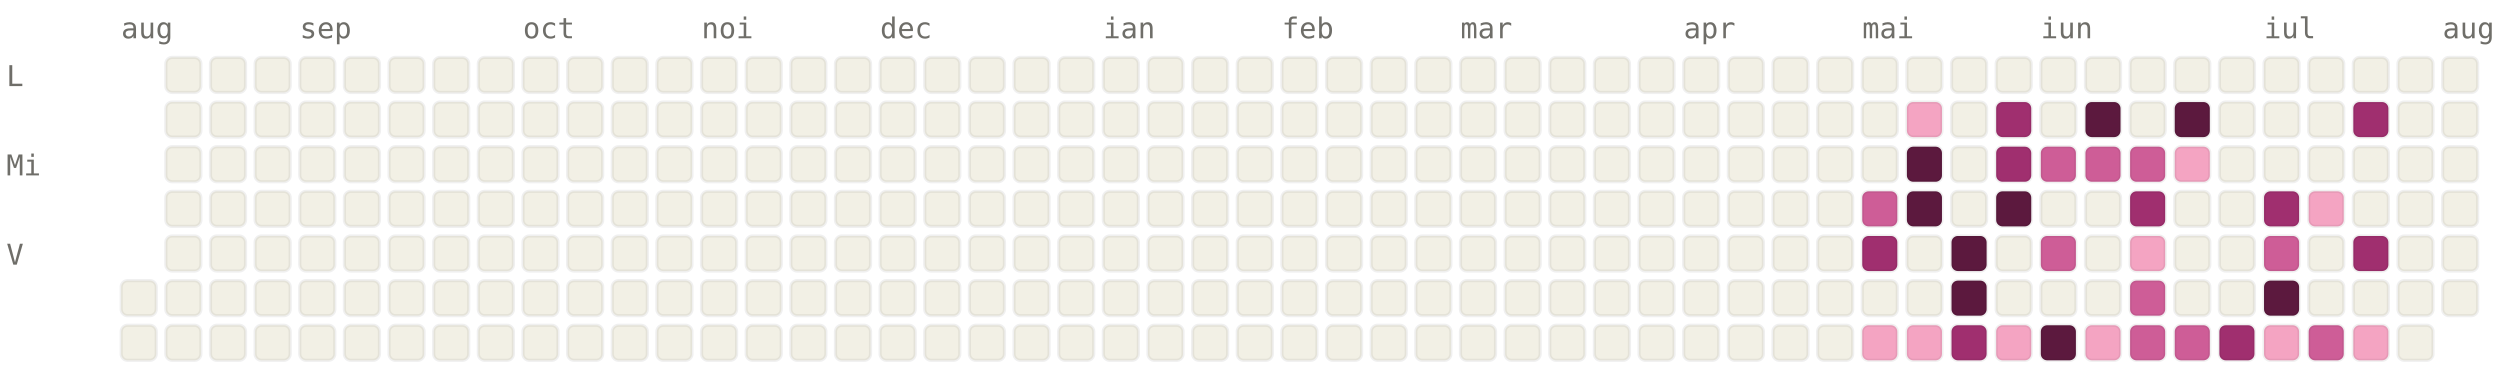
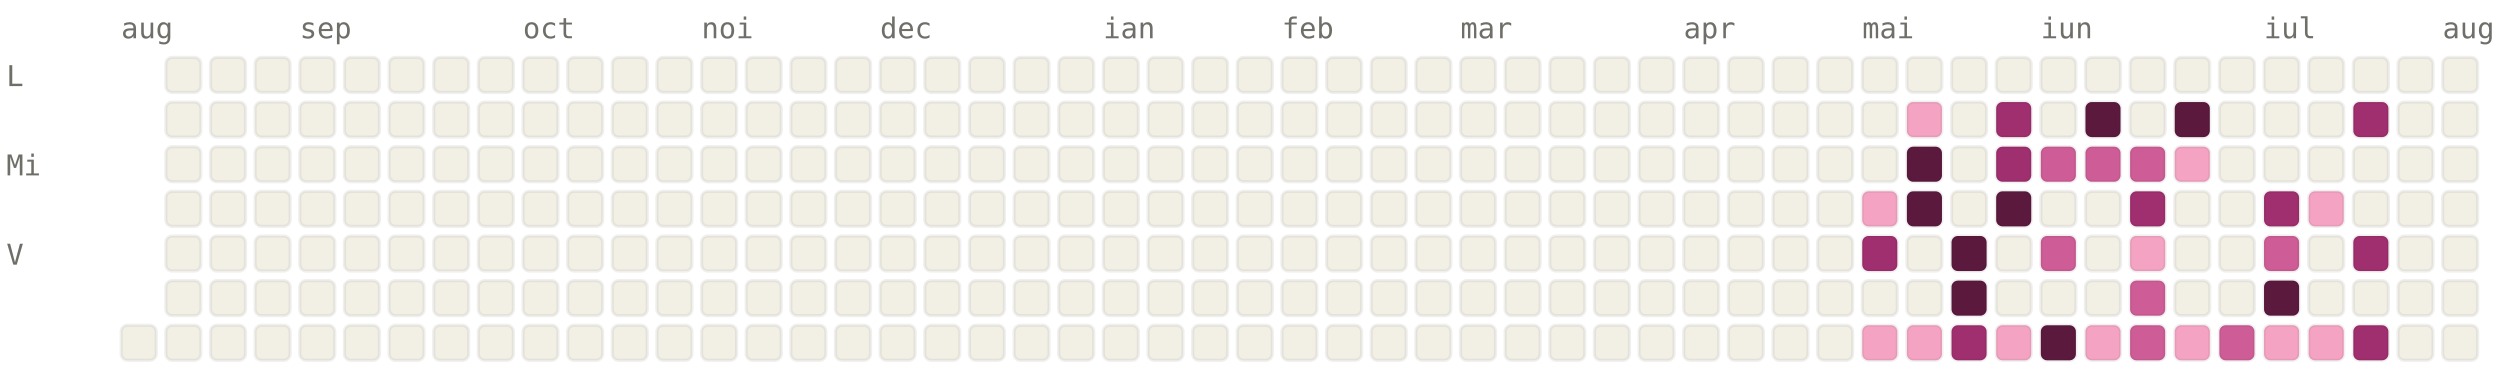
<svg xmlns="http://www.w3.org/2000/svg" viewBox="0 0 784 120" width="784" height="120" font-family="ui-monospace, SFMono-Regular, Menlo, monospace" font-size="9">
  <style>.l0{fill:#F2F0E5;stroke:rgba(0,0,0,0.06)}.l1{fill:#F4A4C2;stroke:rgba(0,0,0,0.06)}.l2{fill:#CE5D97;stroke:rgba(0,0,0,0.06)}.l3{fill:#A02F6F;stroke:rgba(0,0,0,0.06)}.l4{fill:#5C193E;stroke:rgba(0,0,0,0.06)}.lbl{fill:#6F6E69}@media (prefers-color-scheme: dark){.l0{fill:#1C1B1A;stroke:rgba(255,255,255,0.04)}.l1{fill:#451033;stroke:rgba(255,255,255,0.04)}.l2{fill:#751F4F;stroke:rgba(255,255,255,0.04)}.l3{fill:#CE5D97;stroke:rgba(255,255,255,0.04)}.l4{fill:#F4A4C2;stroke:rgba(255,255,255,0.04)}.lbl{fill:#878580}}</style>
  <text x="38" y="12" class="lbl">aug</text>
  <text x="94" y="12" class="lbl">sep</text>
  <text x="164" y="12" class="lbl">oct</text>
  <text x="220" y="12" class="lbl">noi</text>
  <text x="276" y="12" class="lbl">dec</text>
  <text x="346" y="12" class="lbl">ian</text>
  <text x="402" y="12" class="lbl">feb</text>
  <text x="458" y="12" class="lbl">mar</text>
  <text x="528" y="12" class="lbl">apr</text>
  <text x="584" y="12" class="lbl">mai</text>
  <text x="640" y="12" class="lbl">iun</text>
  <text x="710" y="12" class="lbl">iul</text>
  <text x="766" y="12" class="lbl">aug</text>
  <text x="2" y="27" class="lbl">L</text>
  <text x="2" y="55" class="lbl">Mi</text>
  <text x="2" y="83" class="lbl">V</text>
-   <rect x="38" y="88" width="11" height="11" rx="2" ry="2" class="l0" />
  <rect x="38" y="102" width="11" height="11" rx="2" ry="2" class="l0" />
  <rect x="52" y="18" width="11" height="11" rx="2" ry="2" class="l0" />
  <rect x="52" y="32" width="11" height="11" rx="2" ry="2" class="l0" />
  <rect x="52" y="46" width="11" height="11" rx="2" ry="2" class="l0" />
  <rect x="52" y="60" width="11" height="11" rx="2" ry="2" class="l0" />
  <rect x="52" y="74" width="11" height="11" rx="2" ry="2" class="l0" />
  <rect x="52" y="88" width="11" height="11" rx="2" ry="2" class="l0" />
  <rect x="52" y="102" width="11" height="11" rx="2" ry="2" class="l0" />
  <rect x="66" y="18" width="11" height="11" rx="2" ry="2" class="l0" />
  <rect x="66" y="32" width="11" height="11" rx="2" ry="2" class="l0" />
  <rect x="66" y="46" width="11" height="11" rx="2" ry="2" class="l0" />
  <rect x="66" y="60" width="11" height="11" rx="2" ry="2" class="l0" />
  <rect x="66" y="74" width="11" height="11" rx="2" ry="2" class="l0" />
  <rect x="66" y="88" width="11" height="11" rx="2" ry="2" class="l0" />
  <rect x="66" y="102" width="11" height="11" rx="2" ry="2" class="l0" />
  <rect x="80" y="18" width="11" height="11" rx="2" ry="2" class="l0" />
  <rect x="80" y="32" width="11" height="11" rx="2" ry="2" class="l0" />
  <rect x="80" y="46" width="11" height="11" rx="2" ry="2" class="l0" />
  <rect x="80" y="60" width="11" height="11" rx="2" ry="2" class="l0" />
  <rect x="80" y="74" width="11" height="11" rx="2" ry="2" class="l0" />
  <rect x="80" y="88" width="11" height="11" rx="2" ry="2" class="l0" />
  <rect x="80" y="102" width="11" height="11" rx="2" ry="2" class="l0" />
  <rect x="94" y="18" width="11" height="11" rx="2" ry="2" class="l0" />
  <rect x="94" y="32" width="11" height="11" rx="2" ry="2" class="l0" />
  <rect x="94" y="46" width="11" height="11" rx="2" ry="2" class="l0" />
  <rect x="94" y="60" width="11" height="11" rx="2" ry="2" class="l0" />
  <rect x="94" y="74" width="11" height="11" rx="2" ry="2" class="l0" />
  <rect x="94" y="88" width="11" height="11" rx="2" ry="2" class="l0" />
  <rect x="94" y="102" width="11" height="11" rx="2" ry="2" class="l0" />
  <rect x="108" y="18" width="11" height="11" rx="2" ry="2" class="l0" />
  <rect x="108" y="32" width="11" height="11" rx="2" ry="2" class="l0" />
  <rect x="108" y="46" width="11" height="11" rx="2" ry="2" class="l0" />
  <rect x="108" y="60" width="11" height="11" rx="2" ry="2" class="l0" />
  <rect x="108" y="74" width="11" height="11" rx="2" ry="2" class="l0" />
  <rect x="108" y="88" width="11" height="11" rx="2" ry="2" class="l0" />
  <rect x="108" y="102" width="11" height="11" rx="2" ry="2" class="l0" />
  <rect x="122" y="18" width="11" height="11" rx="2" ry="2" class="l0" />
  <rect x="122" y="32" width="11" height="11" rx="2" ry="2" class="l0" />
  <rect x="122" y="46" width="11" height="11" rx="2" ry="2" class="l0" />
  <rect x="122" y="60" width="11" height="11" rx="2" ry="2" class="l0" />
  <rect x="122" y="74" width="11" height="11" rx="2" ry="2" class="l0" />
  <rect x="122" y="88" width="11" height="11" rx="2" ry="2" class="l0" />
  <rect x="122" y="102" width="11" height="11" rx="2" ry="2" class="l0" />
  <rect x="136" y="18" width="11" height="11" rx="2" ry="2" class="l0" />
  <rect x="136" y="32" width="11" height="11" rx="2" ry="2" class="l0" />
  <rect x="136" y="46" width="11" height="11" rx="2" ry="2" class="l0" />
  <rect x="136" y="60" width="11" height="11" rx="2" ry="2" class="l0" />
  <rect x="136" y="74" width="11" height="11" rx="2" ry="2" class="l0" />
  <rect x="136" y="88" width="11" height="11" rx="2" ry="2" class="l0" />
  <rect x="136" y="102" width="11" height="11" rx="2" ry="2" class="l0" />
  <rect x="150" y="18" width="11" height="11" rx="2" ry="2" class="l0" />
  <rect x="150" y="32" width="11" height="11" rx="2" ry="2" class="l0" />
  <rect x="150" y="46" width="11" height="11" rx="2" ry="2" class="l0" />
  <rect x="150" y="60" width="11" height="11" rx="2" ry="2" class="l0" />
  <rect x="150" y="74" width="11" height="11" rx="2" ry="2" class="l0" />
  <rect x="150" y="88" width="11" height="11" rx="2" ry="2" class="l0" />
  <rect x="150" y="102" width="11" height="11" rx="2" ry="2" class="l0" />
  <rect x="164" y="18" width="11" height="11" rx="2" ry="2" class="l0" />
  <rect x="164" y="32" width="11" height="11" rx="2" ry="2" class="l0" />
  <rect x="164" y="46" width="11" height="11" rx="2" ry="2" class="l0" />
  <rect x="164" y="60" width="11" height="11" rx="2" ry="2" class="l0" />
  <rect x="164" y="74" width="11" height="11" rx="2" ry="2" class="l0" />
  <rect x="164" y="88" width="11" height="11" rx="2" ry="2" class="l0" />
  <rect x="164" y="102" width="11" height="11" rx="2" ry="2" class="l0" />
  <rect x="178" y="18" width="11" height="11" rx="2" ry="2" class="l0" />
  <rect x="178" y="32" width="11" height="11" rx="2" ry="2" class="l0" />
  <rect x="178" y="46" width="11" height="11" rx="2" ry="2" class="l0" />
  <rect x="178" y="60" width="11" height="11" rx="2" ry="2" class="l0" />
  <rect x="178" y="74" width="11" height="11" rx="2" ry="2" class="l0" />
  <rect x="178" y="88" width="11" height="11" rx="2" ry="2" class="l0" />
  <rect x="178" y="102" width="11" height="11" rx="2" ry="2" class="l0" />
  <rect x="192" y="18" width="11" height="11" rx="2" ry="2" class="l0" />
  <rect x="192" y="32" width="11" height="11" rx="2" ry="2" class="l0" />
  <rect x="192" y="46" width="11" height="11" rx="2" ry="2" class="l0" />
  <rect x="192" y="60" width="11" height="11" rx="2" ry="2" class="l0" />
  <rect x="192" y="74" width="11" height="11" rx="2" ry="2" class="l0" />
  <rect x="192" y="88" width="11" height="11" rx="2" ry="2" class="l0" />
  <rect x="192" y="102" width="11" height="11" rx="2" ry="2" class="l0" />
  <rect x="206" y="18" width="11" height="11" rx="2" ry="2" class="l0" />
  <rect x="206" y="32" width="11" height="11" rx="2" ry="2" class="l0" />
  <rect x="206" y="46" width="11" height="11" rx="2" ry="2" class="l0" />
  <rect x="206" y="60" width="11" height="11" rx="2" ry="2" class="l0" />
  <rect x="206" y="74" width="11" height="11" rx="2" ry="2" class="l0" />
  <rect x="206" y="88" width="11" height="11" rx="2" ry="2" class="l0" />
  <rect x="206" y="102" width="11" height="11" rx="2" ry="2" class="l0" />
  <rect x="220" y="18" width="11" height="11" rx="2" ry="2" class="l0" />
  <rect x="220" y="32" width="11" height="11" rx="2" ry="2" class="l0" />
  <rect x="220" y="46" width="11" height="11" rx="2" ry="2" class="l0" />
  <rect x="220" y="60" width="11" height="11" rx="2" ry="2" class="l0" />
  <rect x="220" y="74" width="11" height="11" rx="2" ry="2" class="l0" />
  <rect x="220" y="88" width="11" height="11" rx="2" ry="2" class="l0" />
  <rect x="220" y="102" width="11" height="11" rx="2" ry="2" class="l0" />
  <rect x="234" y="18" width="11" height="11" rx="2" ry="2" class="l0" />
  <rect x="234" y="32" width="11" height="11" rx="2" ry="2" class="l0" />
  <rect x="234" y="46" width="11" height="11" rx="2" ry="2" class="l0" />
  <rect x="234" y="60" width="11" height="11" rx="2" ry="2" class="l0" />
  <rect x="234" y="74" width="11" height="11" rx="2" ry="2" class="l0" />
  <rect x="234" y="88" width="11" height="11" rx="2" ry="2" class="l0" />
  <rect x="234" y="102" width="11" height="11" rx="2" ry="2" class="l0" />
  <rect x="248" y="18" width="11" height="11" rx="2" ry="2" class="l0" />
  <rect x="248" y="32" width="11" height="11" rx="2" ry="2" class="l0" />
  <rect x="248" y="46" width="11" height="11" rx="2" ry="2" class="l0" />
  <rect x="248" y="60" width="11" height="11" rx="2" ry="2" class="l0" />
  <rect x="248" y="74" width="11" height="11" rx="2" ry="2" class="l0" />
  <rect x="248" y="88" width="11" height="11" rx="2" ry="2" class="l0" />
  <rect x="248" y="102" width="11" height="11" rx="2" ry="2" class="l0" />
  <rect x="262" y="18" width="11" height="11" rx="2" ry="2" class="l0" />
  <rect x="262" y="32" width="11" height="11" rx="2" ry="2" class="l0" />
  <rect x="262" y="46" width="11" height="11" rx="2" ry="2" class="l0" />
  <rect x="262" y="60" width="11" height="11" rx="2" ry="2" class="l0" />
  <rect x="262" y="74" width="11" height="11" rx="2" ry="2" class="l0" />
  <rect x="262" y="88" width="11" height="11" rx="2" ry="2" class="l0" />
  <rect x="262" y="102" width="11" height="11" rx="2" ry="2" class="l0" />
  <rect x="276" y="18" width="11" height="11" rx="2" ry="2" class="l0" />
  <rect x="276" y="32" width="11" height="11" rx="2" ry="2" class="l0" />
  <rect x="276" y="46" width="11" height="11" rx="2" ry="2" class="l0" />
  <rect x="276" y="60" width="11" height="11" rx="2" ry="2" class="l0" />
  <rect x="276" y="74" width="11" height="11" rx="2" ry="2" class="l0" />
  <rect x="276" y="88" width="11" height="11" rx="2" ry="2" class="l0" />
  <rect x="276" y="102" width="11" height="11" rx="2" ry="2" class="l0" />
  <rect x="290" y="18" width="11" height="11" rx="2" ry="2" class="l0" />
  <rect x="290" y="32" width="11" height="11" rx="2" ry="2" class="l0" />
  <rect x="290" y="46" width="11" height="11" rx="2" ry="2" class="l0" />
  <rect x="290" y="60" width="11" height="11" rx="2" ry="2" class="l0" />
  <rect x="290" y="74" width="11" height="11" rx="2" ry="2" class="l0" />
  <rect x="290" y="88" width="11" height="11" rx="2" ry="2" class="l0" />
  <rect x="290" y="102" width="11" height="11" rx="2" ry="2" class="l0" />
  <rect x="304" y="18" width="11" height="11" rx="2" ry="2" class="l0" />
  <rect x="304" y="32" width="11" height="11" rx="2" ry="2" class="l0" />
  <rect x="304" y="46" width="11" height="11" rx="2" ry="2" class="l0" />
  <rect x="304" y="60" width="11" height="11" rx="2" ry="2" class="l0" />
  <rect x="304" y="74" width="11" height="11" rx="2" ry="2" class="l0" />
  <rect x="304" y="88" width="11" height="11" rx="2" ry="2" class="l0" />
  <rect x="304" y="102" width="11" height="11" rx="2" ry="2" class="l0" />
  <rect x="318" y="18" width="11" height="11" rx="2" ry="2" class="l0" />
  <rect x="318" y="32" width="11" height="11" rx="2" ry="2" class="l0" />
  <rect x="318" y="46" width="11" height="11" rx="2" ry="2" class="l0" />
  <rect x="318" y="60" width="11" height="11" rx="2" ry="2" class="l0" />
  <rect x="318" y="74" width="11" height="11" rx="2" ry="2" class="l0" />
  <rect x="318" y="88" width="11" height="11" rx="2" ry="2" class="l0" />
  <rect x="318" y="102" width="11" height="11" rx="2" ry="2" class="l0" />
  <rect x="332" y="18" width="11" height="11" rx="2" ry="2" class="l0" />
  <rect x="332" y="32" width="11" height="11" rx="2" ry="2" class="l0" />
  <rect x="332" y="46" width="11" height="11" rx="2" ry="2" class="l0" />
  <rect x="332" y="60" width="11" height="11" rx="2" ry="2" class="l0" />
  <rect x="332" y="74" width="11" height="11" rx="2" ry="2" class="l0" />
  <rect x="332" y="88" width="11" height="11" rx="2" ry="2" class="l0" />
  <rect x="332" y="102" width="11" height="11" rx="2" ry="2" class="l0" />
  <rect x="346" y="18" width="11" height="11" rx="2" ry="2" class="l0" />
  <rect x="346" y="32" width="11" height="11" rx="2" ry="2" class="l0" />
  <rect x="346" y="46" width="11" height="11" rx="2" ry="2" class="l0" />
  <rect x="346" y="60" width="11" height="11" rx="2" ry="2" class="l0" />
  <rect x="346" y="74" width="11" height="11" rx="2" ry="2" class="l0" />
  <rect x="346" y="88" width="11" height="11" rx="2" ry="2" class="l0" />
  <rect x="346" y="102" width="11" height="11" rx="2" ry="2" class="l0" />
  <rect x="360" y="18" width="11" height="11" rx="2" ry="2" class="l0" />
  <rect x="360" y="32" width="11" height="11" rx="2" ry="2" class="l0" />
  <rect x="360" y="46" width="11" height="11" rx="2" ry="2" class="l0" />
  <rect x="360" y="60" width="11" height="11" rx="2" ry="2" class="l0" />
  <rect x="360" y="74" width="11" height="11" rx="2" ry="2" class="l0" />
  <rect x="360" y="88" width="11" height="11" rx="2" ry="2" class="l0" />
  <rect x="360" y="102" width="11" height="11" rx="2" ry="2" class="l0" />
  <rect x="374" y="18" width="11" height="11" rx="2" ry="2" class="l0" />
  <rect x="374" y="32" width="11" height="11" rx="2" ry="2" class="l0" />
  <rect x="374" y="46" width="11" height="11" rx="2" ry="2" class="l0" />
  <rect x="374" y="60" width="11" height="11" rx="2" ry="2" class="l0" />
  <rect x="374" y="74" width="11" height="11" rx="2" ry="2" class="l0" />
  <rect x="374" y="88" width="11" height="11" rx="2" ry="2" class="l0" />
  <rect x="374" y="102" width="11" height="11" rx="2" ry="2" class="l0" />
  <rect x="388" y="18" width="11" height="11" rx="2" ry="2" class="l0" />
  <rect x="388" y="32" width="11" height="11" rx="2" ry="2" class="l0" />
  <rect x="388" y="46" width="11" height="11" rx="2" ry="2" class="l0" />
  <rect x="388" y="60" width="11" height="11" rx="2" ry="2" class="l0" />
  <rect x="388" y="74" width="11" height="11" rx="2" ry="2" class="l0" />
  <rect x="388" y="88" width="11" height="11" rx="2" ry="2" class="l0" />
  <rect x="388" y="102" width="11" height="11" rx="2" ry="2" class="l0" />
  <rect x="402" y="18" width="11" height="11" rx="2" ry="2" class="l0" />
  <rect x="402" y="32" width="11" height="11" rx="2" ry="2" class="l0" />
  <rect x="402" y="46" width="11" height="11" rx="2" ry="2" class="l0" />
  <rect x="402" y="60" width="11" height="11" rx="2" ry="2" class="l0" />
  <rect x="402" y="74" width="11" height="11" rx="2" ry="2" class="l0" />
  <rect x="402" y="88" width="11" height="11" rx="2" ry="2" class="l0" />
  <rect x="402" y="102" width="11" height="11" rx="2" ry="2" class="l0" />
  <rect x="416" y="18" width="11" height="11" rx="2" ry="2" class="l0" />
  <rect x="416" y="32" width="11" height="11" rx="2" ry="2" class="l0" />
  <rect x="416" y="46" width="11" height="11" rx="2" ry="2" class="l0" />
  <rect x="416" y="60" width="11" height="11" rx="2" ry="2" class="l0" />
  <rect x="416" y="74" width="11" height="11" rx="2" ry="2" class="l0" />
  <rect x="416" y="88" width="11" height="11" rx="2" ry="2" class="l0" />
  <rect x="416" y="102" width="11" height="11" rx="2" ry="2" class="l0" />
  <rect x="430" y="18" width="11" height="11" rx="2" ry="2" class="l0" />
  <rect x="430" y="32" width="11" height="11" rx="2" ry="2" class="l0" />
  <rect x="430" y="46" width="11" height="11" rx="2" ry="2" class="l0" />
  <rect x="430" y="60" width="11" height="11" rx="2" ry="2" class="l0" />
  <rect x="430" y="74" width="11" height="11" rx="2" ry="2" class="l0" />
  <rect x="430" y="88" width="11" height="11" rx="2" ry="2" class="l0" />
  <rect x="430" y="102" width="11" height="11" rx="2" ry="2" class="l0" />
  <rect x="444" y="18" width="11" height="11" rx="2" ry="2" class="l0" />
  <rect x="444" y="32" width="11" height="11" rx="2" ry="2" class="l0" />
  <rect x="444" y="46" width="11" height="11" rx="2" ry="2" class="l0" />
  <rect x="444" y="60" width="11" height="11" rx="2" ry="2" class="l0" />
  <rect x="444" y="74" width="11" height="11" rx="2" ry="2" class="l0" />
  <rect x="444" y="88" width="11" height="11" rx="2" ry="2" class="l0" />
  <rect x="444" y="102" width="11" height="11" rx="2" ry="2" class="l0" />
  <rect x="458" y="18" width="11" height="11" rx="2" ry="2" class="l0" />
  <rect x="458" y="32" width="11" height="11" rx="2" ry="2" class="l0" />
  <rect x="458" y="46" width="11" height="11" rx="2" ry="2" class="l0" />
  <rect x="458" y="60" width="11" height="11" rx="2" ry="2" class="l0" />
  <rect x="458" y="74" width="11" height="11" rx="2" ry="2" class="l0" />
  <rect x="458" y="88" width="11" height="11" rx="2" ry="2" class="l0" />
  <rect x="458" y="102" width="11" height="11" rx="2" ry="2" class="l0" />
  <rect x="472" y="18" width="11" height="11" rx="2" ry="2" class="l0" />
  <rect x="472" y="32" width="11" height="11" rx="2" ry="2" class="l0" />
  <rect x="472" y="46" width="11" height="11" rx="2" ry="2" class="l0" />
  <rect x="472" y="60" width="11" height="11" rx="2" ry="2" class="l0" />
  <rect x="472" y="74" width="11" height="11" rx="2" ry="2" class="l0" />
  <rect x="472" y="88" width="11" height="11" rx="2" ry="2" class="l0" />
  <rect x="472" y="102" width="11" height="11" rx="2" ry="2" class="l0" />
  <rect x="486" y="18" width="11" height="11" rx="2" ry="2" class="l0" />
  <rect x="486" y="32" width="11" height="11" rx="2" ry="2" class="l0" />
  <rect x="486" y="46" width="11" height="11" rx="2" ry="2" class="l0" />
  <rect x="486" y="60" width="11" height="11" rx="2" ry="2" class="l0" />
  <rect x="486" y="74" width="11" height="11" rx="2" ry="2" class="l0" />
  <rect x="486" y="88" width="11" height="11" rx="2" ry="2" class="l0" />
  <rect x="486" y="102" width="11" height="11" rx="2" ry="2" class="l0" />
  <rect x="500" y="18" width="11" height="11" rx="2" ry="2" class="l0" />
  <rect x="500" y="32" width="11" height="11" rx="2" ry="2" class="l0" />
  <rect x="500" y="46" width="11" height="11" rx="2" ry="2" class="l0" />
  <rect x="500" y="60" width="11" height="11" rx="2" ry="2" class="l0" />
  <rect x="500" y="74" width="11" height="11" rx="2" ry="2" class="l0" />
  <rect x="500" y="88" width="11" height="11" rx="2" ry="2" class="l0" />
  <rect x="500" y="102" width="11" height="11" rx="2" ry="2" class="l0" />
  <rect x="514" y="18" width="11" height="11" rx="2" ry="2" class="l0" />
  <rect x="514" y="32" width="11" height="11" rx="2" ry="2" class="l0" />
  <rect x="514" y="46" width="11" height="11" rx="2" ry="2" class="l0" />
  <rect x="514" y="60" width="11" height="11" rx="2" ry="2" class="l0" />
  <rect x="514" y="74" width="11" height="11" rx="2" ry="2" class="l0" />
  <rect x="514" y="88" width="11" height="11" rx="2" ry="2" class="l0" />
  <rect x="514" y="102" width="11" height="11" rx="2" ry="2" class="l0" />
  <rect x="528" y="18" width="11" height="11" rx="2" ry="2" class="l0" />
  <rect x="528" y="32" width="11" height="11" rx="2" ry="2" class="l0" />
  <rect x="528" y="46" width="11" height="11" rx="2" ry="2" class="l0" />
  <rect x="528" y="60" width="11" height="11" rx="2" ry="2" class="l0" />
  <rect x="528" y="74" width="11" height="11" rx="2" ry="2" class="l0" />
  <rect x="528" y="88" width="11" height="11" rx="2" ry="2" class="l0" />
  <rect x="528" y="102" width="11" height="11" rx="2" ry="2" class="l0" />
  <rect x="542" y="18" width="11" height="11" rx="2" ry="2" class="l0" />
  <rect x="542" y="32" width="11" height="11" rx="2" ry="2" class="l0" />
  <rect x="542" y="46" width="11" height="11" rx="2" ry="2" class="l0" />
  <rect x="542" y="60" width="11" height="11" rx="2" ry="2" class="l0" />
  <rect x="542" y="74" width="11" height="11" rx="2" ry="2" class="l0" />
  <rect x="542" y="88" width="11" height="11" rx="2" ry="2" class="l0" />
  <rect x="542" y="102" width="11" height="11" rx="2" ry="2" class="l0" />
  <rect x="556" y="18" width="11" height="11" rx="2" ry="2" class="l0" />
  <rect x="556" y="32" width="11" height="11" rx="2" ry="2" class="l0" />
  <rect x="556" y="46" width="11" height="11" rx="2" ry="2" class="l0" />
  <rect x="556" y="60" width="11" height="11" rx="2" ry="2" class="l0" />
  <rect x="556" y="74" width="11" height="11" rx="2" ry="2" class="l0" />
  <rect x="556" y="88" width="11" height="11" rx="2" ry="2" class="l0" />
  <rect x="556" y="102" width="11" height="11" rx="2" ry="2" class="l0" />
  <rect x="570" y="18" width="11" height="11" rx="2" ry="2" class="l0" />
  <rect x="570" y="32" width="11" height="11" rx="2" ry="2" class="l0" />
  <rect x="570" y="46" width="11" height="11" rx="2" ry="2" class="l0" />
  <rect x="570" y="60" width="11" height="11" rx="2" ry="2" class="l0" />
  <rect x="570" y="74" width="11" height="11" rx="2" ry="2" class="l0" />
  <rect x="570" y="88" width="11" height="11" rx="2" ry="2" class="l0" />
  <rect x="570" y="102" width="11" height="11" rx="2" ry="2" class="l0" />
  <rect x="584" y="18" width="11" height="11" rx="2" ry="2" class="l0" />
  <rect x="584" y="32" width="11" height="11" rx="2" ry="2" class="l0" />
  <rect x="584" y="46" width="11" height="11" rx="2" ry="2" class="l0" />
-   <rect x="584" y="60" width="11" height="11" rx="2" ry="2" class="l2" />
+   <rect x="584" y="60" width="11" height="11" rx="2" ry="2" class="l1" />
  <rect x="584" y="74" width="11" height="11" rx="2" ry="2" class="l3" />
  <rect x="584" y="88" width="11" height="11" rx="2" ry="2" class="l0" />
  <rect x="584" y="102" width="11" height="11" rx="2" ry="2" class="l1" />
  <rect x="598" y="18" width="11" height="11" rx="2" ry="2" class="l0" />
  <rect x="598" y="32" width="11" height="11" rx="2" ry="2" class="l1" />
  <rect x="598" y="46" width="11" height="11" rx="2" ry="2" class="l4" />
  <rect x="598" y="60" width="11" height="11" rx="2" ry="2" class="l4" />
  <rect x="598" y="74" width="11" height="11" rx="2" ry="2" class="l0" />
  <rect x="598" y="88" width="11" height="11" rx="2" ry="2" class="l0" />
  <rect x="598" y="102" width="11" height="11" rx="2" ry="2" class="l1" />
  <rect x="612" y="18" width="11" height="11" rx="2" ry="2" class="l0" />
  <rect x="612" y="32" width="11" height="11" rx="2" ry="2" class="l0" />
  <rect x="612" y="46" width="11" height="11" rx="2" ry="2" class="l0" />
  <rect x="612" y="60" width="11" height="11" rx="2" ry="2" class="l0" />
  <rect x="612" y="74" width="11" height="11" rx="2" ry="2" class="l4" />
  <rect x="612" y="88" width="11" height="11" rx="2" ry="2" class="l4" />
  <rect x="612" y="102" width="11" height="11" rx="2" ry="2" class="l3" />
  <rect x="626" y="18" width="11" height="11" rx="2" ry="2" class="l0" />
  <rect x="626" y="32" width="11" height="11" rx="2" ry="2" class="l3" />
  <rect x="626" y="46" width="11" height="11" rx="2" ry="2" class="l3" />
  <rect x="626" y="60" width="11" height="11" rx="2" ry="2" class="l4" />
  <rect x="626" y="74" width="11" height="11" rx="2" ry="2" class="l0" />
  <rect x="626" y="88" width="11" height="11" rx="2" ry="2" class="l0" />
  <rect x="626" y="102" width="11" height="11" rx="2" ry="2" class="l1" />
  <rect x="640" y="18" width="11" height="11" rx="2" ry="2" class="l0" />
  <rect x="640" y="32" width="11" height="11" rx="2" ry="2" class="l0" />
  <rect x="640" y="46" width="11" height="11" rx="2" ry="2" class="l2" />
  <rect x="640" y="60" width="11" height="11" rx="2" ry="2" class="l0" />
  <rect x="640" y="74" width="11" height="11" rx="2" ry="2" class="l2" />
  <rect x="640" y="88" width="11" height="11" rx="2" ry="2" class="l0" />
  <rect x="640" y="102" width="11" height="11" rx="2" ry="2" class="l4" />
  <rect x="654" y="18" width="11" height="11" rx="2" ry="2" class="l0" />
  <rect x="654" y="32" width="11" height="11" rx="2" ry="2" class="l4" />
  <rect x="654" y="46" width="11" height="11" rx="2" ry="2" class="l2" />
  <rect x="654" y="60" width="11" height="11" rx="2" ry="2" class="l0" />
  <rect x="654" y="74" width="11" height="11" rx="2" ry="2" class="l0" />
  <rect x="654" y="88" width="11" height="11" rx="2" ry="2" class="l0" />
  <rect x="654" y="102" width="11" height="11" rx="2" ry="2" class="l1" />
  <rect x="668" y="18" width="11" height="11" rx="2" ry="2" class="l0" />
  <rect x="668" y="32" width="11" height="11" rx="2" ry="2" class="l0" />
  <rect x="668" y="46" width="11" height="11" rx="2" ry="2" class="l2" />
  <rect x="668" y="60" width="11" height="11" rx="2" ry="2" class="l3" />
  <rect x="668" y="74" width="11" height="11" rx="2" ry="2" class="l1" />
  <rect x="668" y="88" width="11" height="11" rx="2" ry="2" class="l2" />
  <rect x="668" y="102" width="11" height="11" rx="2" ry="2" class="l2" />
  <rect x="682" y="18" width="11" height="11" rx="2" ry="2" class="l0" />
  <rect x="682" y="32" width="11" height="11" rx="2" ry="2" class="l4" />
  <rect x="682" y="46" width="11" height="11" rx="2" ry="2" class="l1" />
  <rect x="682" y="60" width="11" height="11" rx="2" ry="2" class="l0" />
  <rect x="682" y="74" width="11" height="11" rx="2" ry="2" class="l0" />
  <rect x="682" y="88" width="11" height="11" rx="2" ry="2" class="l0" />
-   <rect x="682" y="102" width="11" height="11" rx="2" ry="2" class="l2" />
+   <rect x="682" y="102" width="11" height="11" rx="2" ry="2" class="l1" />
  <rect x="696" y="18" width="11" height="11" rx="2" ry="2" class="l0" />
  <rect x="696" y="32" width="11" height="11" rx="2" ry="2" class="l0" />
  <rect x="696" y="46" width="11" height="11" rx="2" ry="2" class="l0" />
  <rect x="696" y="60" width="11" height="11" rx="2" ry="2" class="l0" />
  <rect x="696" y="74" width="11" height="11" rx="2" ry="2" class="l0" />
  <rect x="696" y="88" width="11" height="11" rx="2" ry="2" class="l0" />
-   <rect x="696" y="102" width="11" height="11" rx="2" ry="2" class="l3" />
+   <rect x="696" y="102" width="11" height="11" rx="2" ry="2" class="l2" />
  <rect x="710" y="18" width="11" height="11" rx="2" ry="2" class="l0" />
  <rect x="710" y="32" width="11" height="11" rx="2" ry="2" class="l0" />
  <rect x="710" y="46" width="11" height="11" rx="2" ry="2" class="l0" />
  <rect x="710" y="60" width="11" height="11" rx="2" ry="2" class="l3" />
  <rect x="710" y="74" width="11" height="11" rx="2" ry="2" class="l2" />
  <rect x="710" y="88" width="11" height="11" rx="2" ry="2" class="l4" />
  <rect x="710" y="102" width="11" height="11" rx="2" ry="2" class="l1" />
  <rect x="724" y="18" width="11" height="11" rx="2" ry="2" class="l0" />
  <rect x="724" y="32" width="11" height="11" rx="2" ry="2" class="l0" />
  <rect x="724" y="46" width="11" height="11" rx="2" ry="2" class="l0" />
  <rect x="724" y="60" width="11" height="11" rx="2" ry="2" class="l1" />
  <rect x="724" y="74" width="11" height="11" rx="2" ry="2" class="l0" />
  <rect x="724" y="88" width="11" height="11" rx="2" ry="2" class="l0" />
-   <rect x="724" y="102" width="11" height="11" rx="2" ry="2" class="l2" />
+   <rect x="724" y="102" width="11" height="11" rx="2" ry="2" class="l1" />
  <rect x="738" y="18" width="11" height="11" rx="2" ry="2" class="l0" />
  <rect x="738" y="32" width="11" height="11" rx="2" ry="2" class="l3" />
  <rect x="738" y="46" width="11" height="11" rx="2" ry="2" class="l0" />
  <rect x="738" y="60" width="11" height="11" rx="2" ry="2" class="l0" />
  <rect x="738" y="74" width="11" height="11" rx="2" ry="2" class="l3" />
  <rect x="738" y="88" width="11" height="11" rx="2" ry="2" class="l0" />
-   <rect x="738" y="102" width="11" height="11" rx="2" ry="2" class="l1" />
+   <rect x="738" y="102" width="11" height="11" rx="2" ry="2" class="l3" />
  <rect x="752" y="18" width="11" height="11" rx="2" ry="2" class="l0" />
  <rect x="752" y="32" width="11" height="11" rx="2" ry="2" class="l0" />
  <rect x="752" y="46" width="11" height="11" rx="2" ry="2" class="l0" />
  <rect x="752" y="60" width="11" height="11" rx="2" ry="2" class="l0" />
  <rect x="752" y="74" width="11" height="11" rx="2" ry="2" class="l0" />
  <rect x="752" y="88" width="11" height="11" rx="2" ry="2" class="l0" />
  <rect x="752" y="102" width="11" height="11" rx="2" ry="2" class="l0" />
  <rect x="766" y="18" width="11" height="11" rx="2" ry="2" class="l0" />
  <rect x="766" y="32" width="11" height="11" rx="2" ry="2" class="l0" />
  <rect x="766" y="46" width="11" height="11" rx="2" ry="2" class="l0" />
  <rect x="766" y="60" width="11" height="11" rx="2" ry="2" class="l0" />
  <rect x="766" y="74" width="11" height="11" rx="2" ry="2" class="l0" />
  <rect x="766" y="88" width="11" height="11" rx="2" ry="2" class="l0" />
+   <rect x="766" y="102" width="11" height="11" rx="2" ry="2" class="l0" />
</svg>
